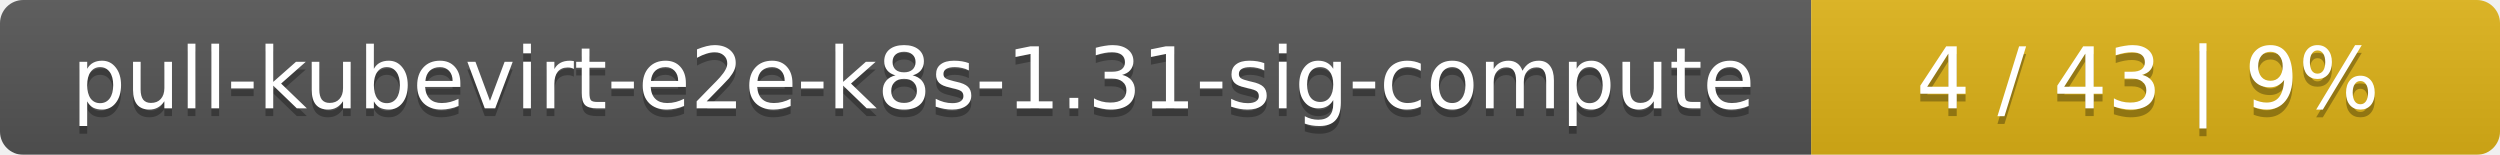
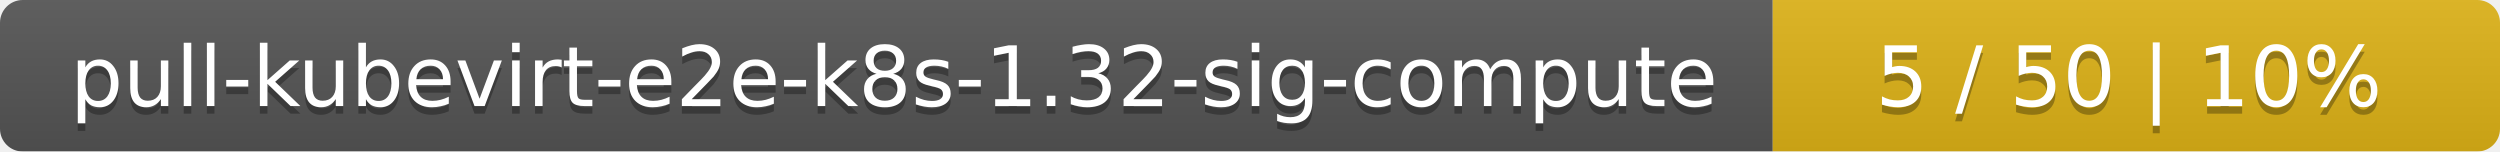
- <svg xmlns="http://www.w3.org/2000/svg" width="323" height="20">
+ <svg xmlns="http://www.w3.org/2000/svg" width="330" height="20">
  <linearGradient id="smooth" x2="0" y2="100%">
    <stop offset="0" stop-color="#bbb" stop-opacity=".1" />
    <stop offset="1" stop-opacity=".1" />
  </linearGradient>
  <mask id="round">
-     <rect width="323" height="20" rx="3" fill="#fff" />
+     <rect width="330" height="20" rx="3" fill="#fff" />
  </mask>
  <g mask="url(#round)">
    <rect width="234" height="20" fill="#555" />
-     <rect x="234" width="89" height="20" fill="#dfb317" />
-     <rect width="323" height="20" fill="url(#smooth)" />
+     <rect x="234" width="96" height="20" fill="#dfb317" />
+     <rect width="330" height="20" fill="url(#smooth)" />
  </g>
  <g fill="#fff" text-anchor="middle" font-family="DejaVu Sans,Verdana,Geneva,sans-serif" font-size="11">
-     <text x="118" y="15" fill="#010101" fill-opacity=".3">pull-kubevirt-e2e-k8s-1.31-sig-compute</text>
-     <text x="118" y="14">pull-kubevirt-e2e-k8s-1.31-sig-compute</text>
-     <text x="277.5" y="15" fill="#010101" fill-opacity=".3">4 / 43    |    9%</text>
-     <text x="277.5" y="14">4 / 43    |    9%</text>
+     <text x="118" y="15" fill="#010101" fill-opacity=".3">pull-kubevirt-e2e-k8s-1.32-sig-compute</text>
+     <text x="118" y="14">pull-kubevirt-e2e-k8s-1.32-sig-compute</text>
+     <text x="281" y="15" fill="#010101" fill-opacity=".3">5 / 50    |    10%</text>
+     <text x="281" y="14">5 / 50    |    10%</text>
  </g>
</svg>
